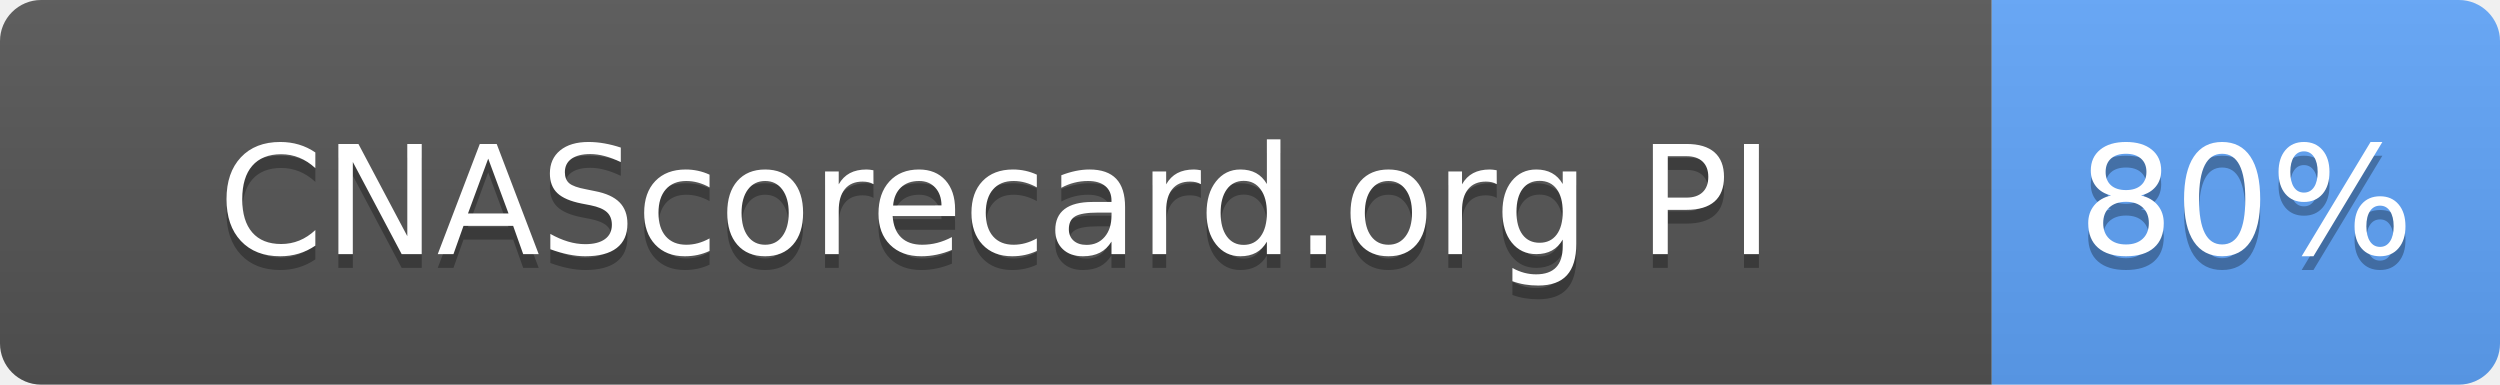
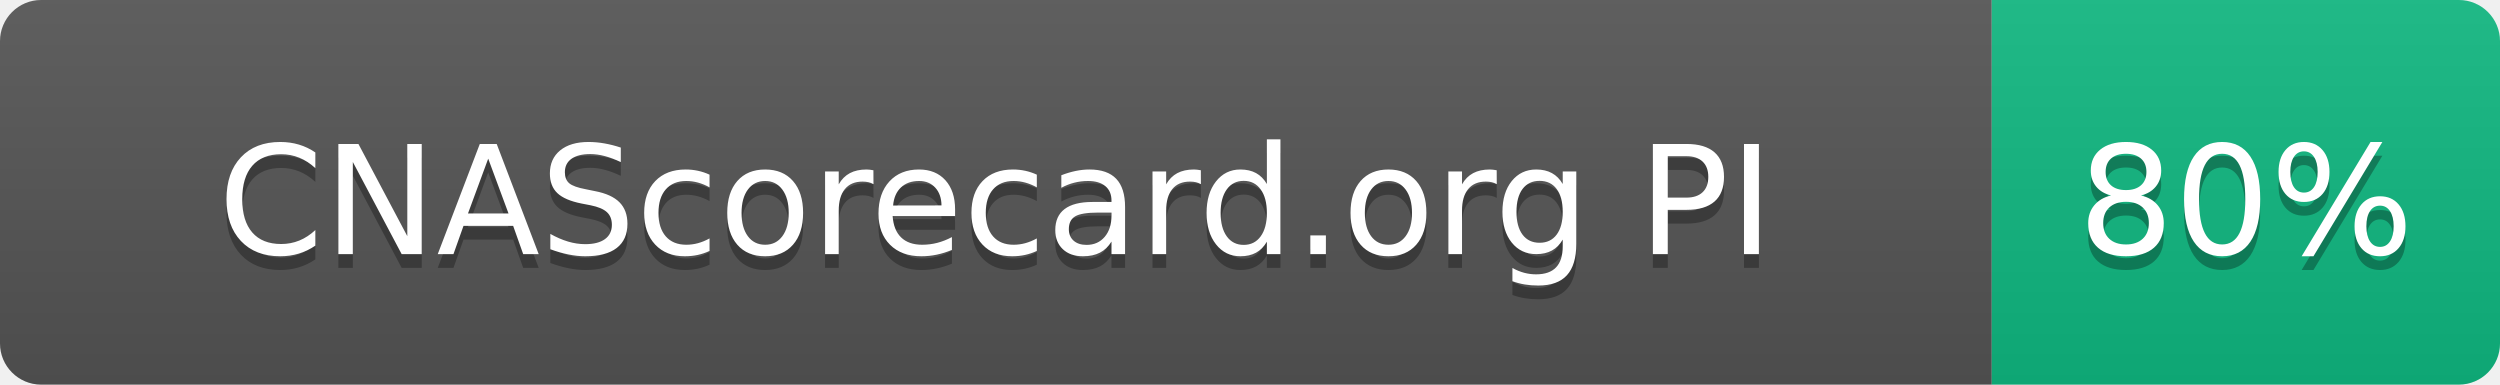
<svg xmlns="http://www.w3.org/2000/svg" width="182" height="28" role="img" aria-label="CNAScorecard.org PI: 80%">
  <linearGradient id="s" x2="0" y2="100%">
    <stop offset="0" stop-color="#bbb" stop-opacity=".1" />
    <stop offset="1" stop-opacity=".1" />
  </linearGradient>
  <clipPath id="r">
    <rect width="182" height="28" rx="3" fill="#fff" />
  </clipPath>
  <g clip-path="url(#r)">
    <rect width="145" height="28" fill="#555" />
-     <rect x="145" width="37" height="28" fill="#60A5FA" />
+     <rect x="145" width="37" height="28" fill="#10B981" />
    <rect width="182" height="28" fill="url(#s)" />
  </g>
  <g fill="#fff" text-anchor="middle" font-family="Verdana,Geneva,DejaVu Sans,sans-serif" text-rendering="geometricPrecision" font-size="110">
    <text aria-hidden="true" x="725" y="195" fill="#010101" fill-opacity=".3" transform="scale(.1)" textLength="1178">CNAScorecard.org PI</text>
    <text x="725" y="185" transform="scale(.1)" fill="#fff" textLength="1178">CNAScorecard.org PI</text>
    <text aria-hidden="true" x="1635" y="195" fill="#010101" fill-opacity=".3" transform="scale(.1)" textLength="210">80%</text>
    <text x="1635" y="185" transform="scale(.1)" fill="#fff" textLength="210">80%</text>
  </g>
</svg>
